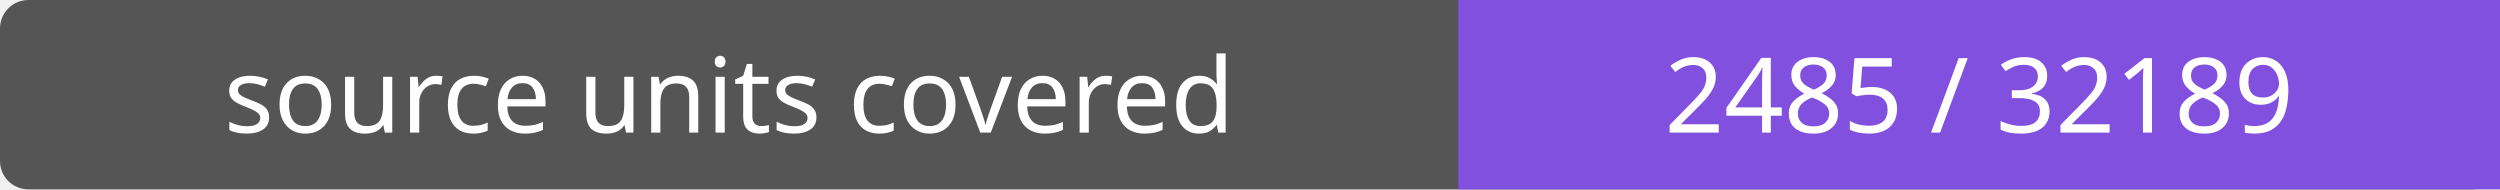
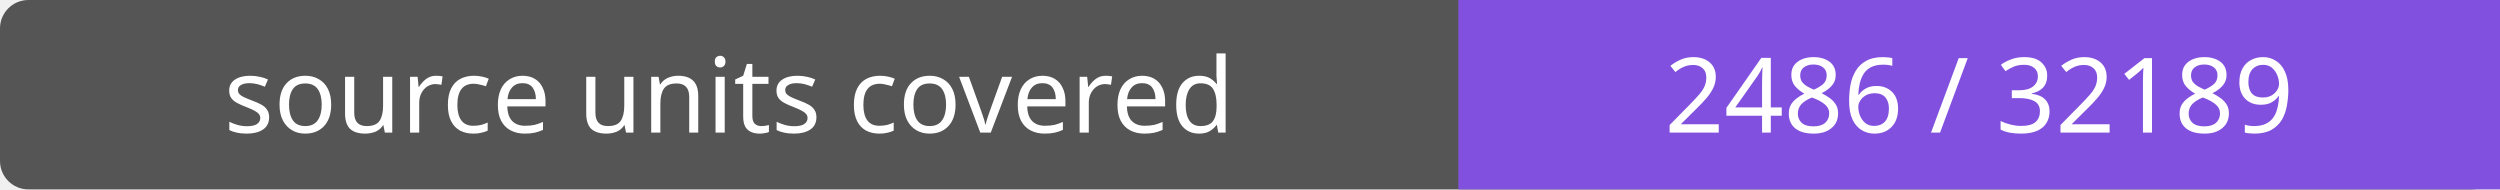
- <svg xmlns="http://www.w3.org/2000/svg" width="264" height="20" role="img" aria-label="source units covered: 2485 / 32189">
+ <svg xmlns="http://www.w3.org/2000/svg" width="264" height="20" role="img" aria-label="source units covered: 2486 / 32189">
  <rect width="264" height="20" rx="3" fill="#555" />
  <path fill="#8250df" d="M154 0h110v20H154z" />
  <g fill="#fff" text-anchor="middle" font-family="Verdana,sans-serif" font-size="11">
    <text x="77.0" y="14">source units covered</text>
-     <text x="209.0" y="14">2485 / 32189</text>
+     <text x="209.0" y="14">2486 / 32189</text>
  </g>
</svg>
